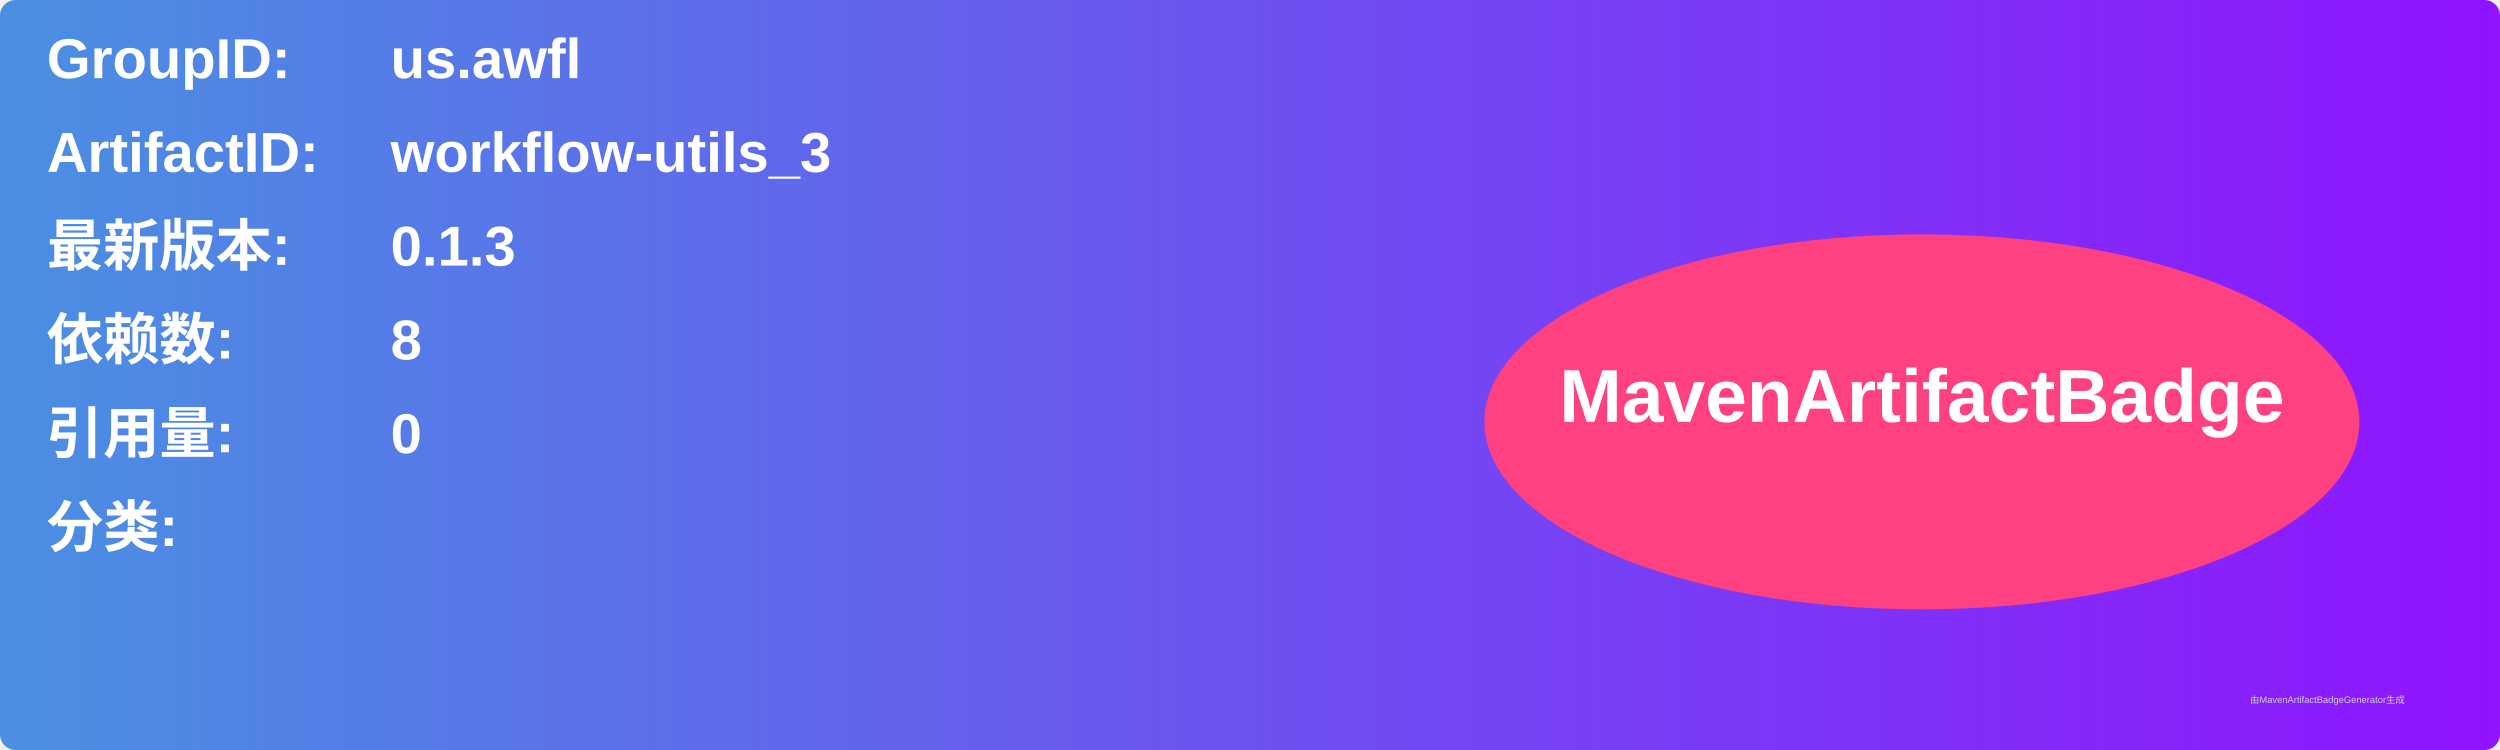
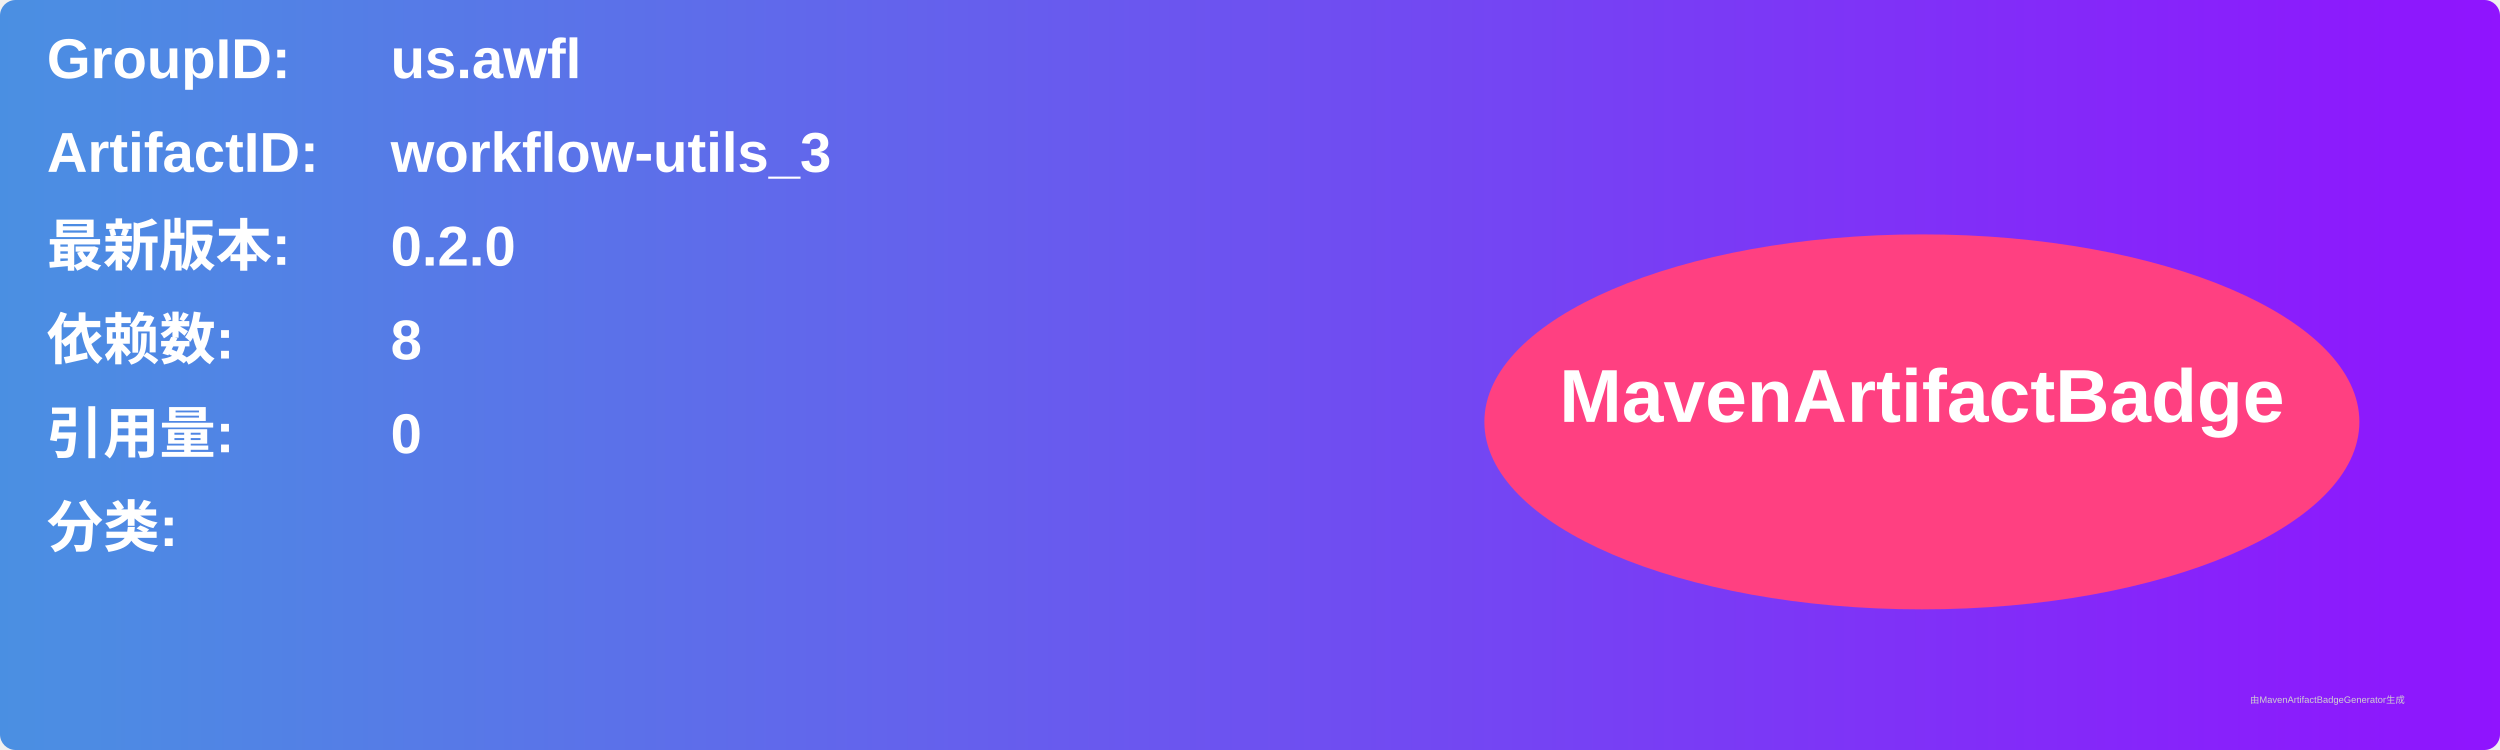
<svg xmlns="http://www.w3.org/2000/svg" width="800" height="240" viewBox="0 0 800 240">
  <linearGradient id="grad" x1="0%" y1="0%" x2="100%" y2="0%">
    <stop offset="0%" stop-color="#4a90e2" />
    <stop offset="100%" stop-color="#9013fe" />
  </linearGradient>
  <rect width="100%" height="100%" rx="5" ry="5" fill="url(#grad)" />
  <g transform="translate(15, 15)">
    <text x="0" y="10" font-family="Arial" font-size="18" fill="white" font-weight="bold" width="260">GroupID:</text>
    <text x="110" y="10" font-family="Arial" font-size="18" fill="white" font-weight="bold" width="460">us.awfl</text>
    <text x="0" y="40" font-family="Arial" font-size="18" fill="white" font-weight="bold" width="260">ArtifactID:</text>
    <text x="110" y="40" font-family="Arial" font-size="18" fill="white" font-weight="bold" width="460">workflow-utils_3</text>
    <text x="0" y="70" font-family="Arial" font-size="18" fill="white" font-weight="bold">最新版本:</text>
    <text x="110" y="70" font-family="Arial" font-size="18" fill="white" font-weight="bold">
-       <tspan font-weight="bold">0.1.3</tspan>
+       <tspan font-weight="bold">0.2.0</tspan>
    </text>
    <text x="0" y="100" font-family="Arial" font-size="18" fill="white" font-weight="bold">依赖数: </text>
    <text x="110" y="100" font-family="Arial" font-size="18" fill="white">
      <tspan font-weight="bold">8</tspan>
    </text>
    <text x="0" y="130" font-family="Arial" font-size="18" fill="white" font-weight="bold">引用量: </text>
    <text x="110" y="130" font-family="Arial" font-size="18" fill="white">
      <tspan font-weight="bold">0</tspan>
    </text>
    <text x="0" y="160" font-family="Arial" font-size="18" fill="white" font-weight="bold">分类:</text>
    <text x="10" y="190" font-family="Arial" font-size="10" fill="white">
      <tspan font-weight="bold" />
    </text>
    <ellipse cx="600" cy="120" rx="140" ry="60" fill="#ff4081" />
    <text x="600" y="120" text-anchor="middle" font-family="Arial" font-size="24" fill="white" font-weight="bold">MavenArtifactBadge</text>
  </g>
  <text x="720" y="225" font-family="Arial" font-size="3" fill="#d0d0d0">由MavenArtifactBadgeGenerator生成</text>
</svg>
